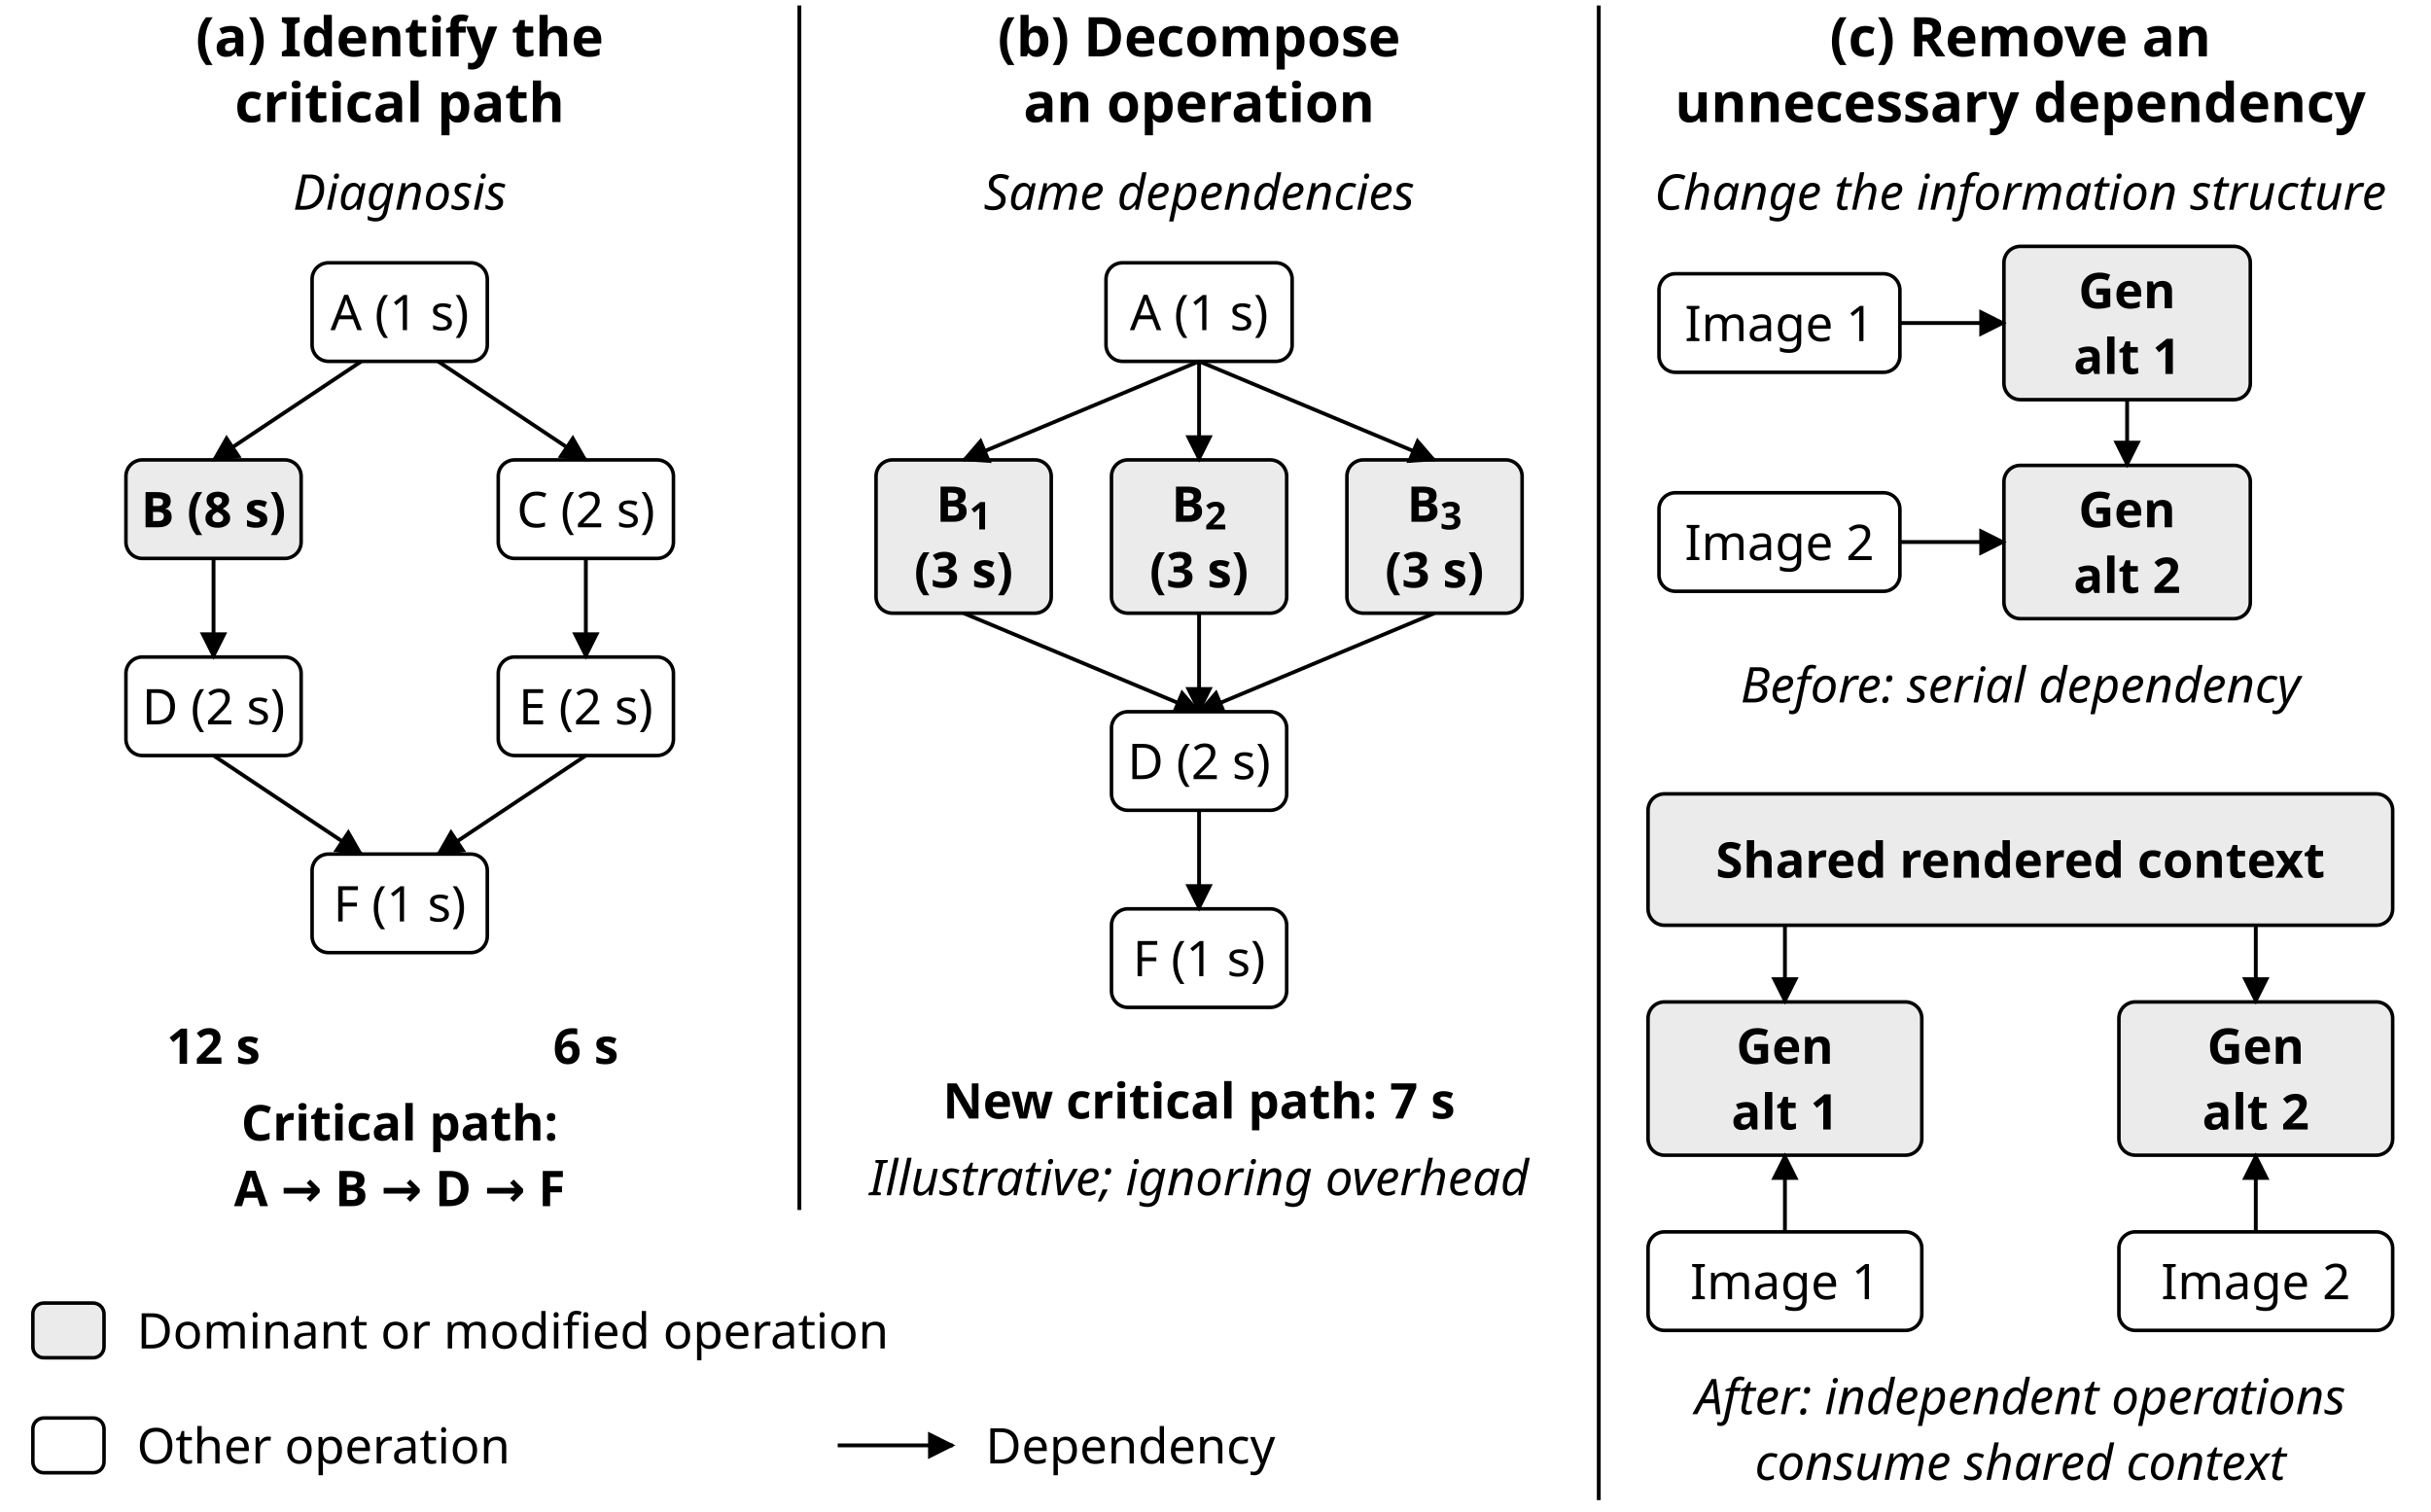
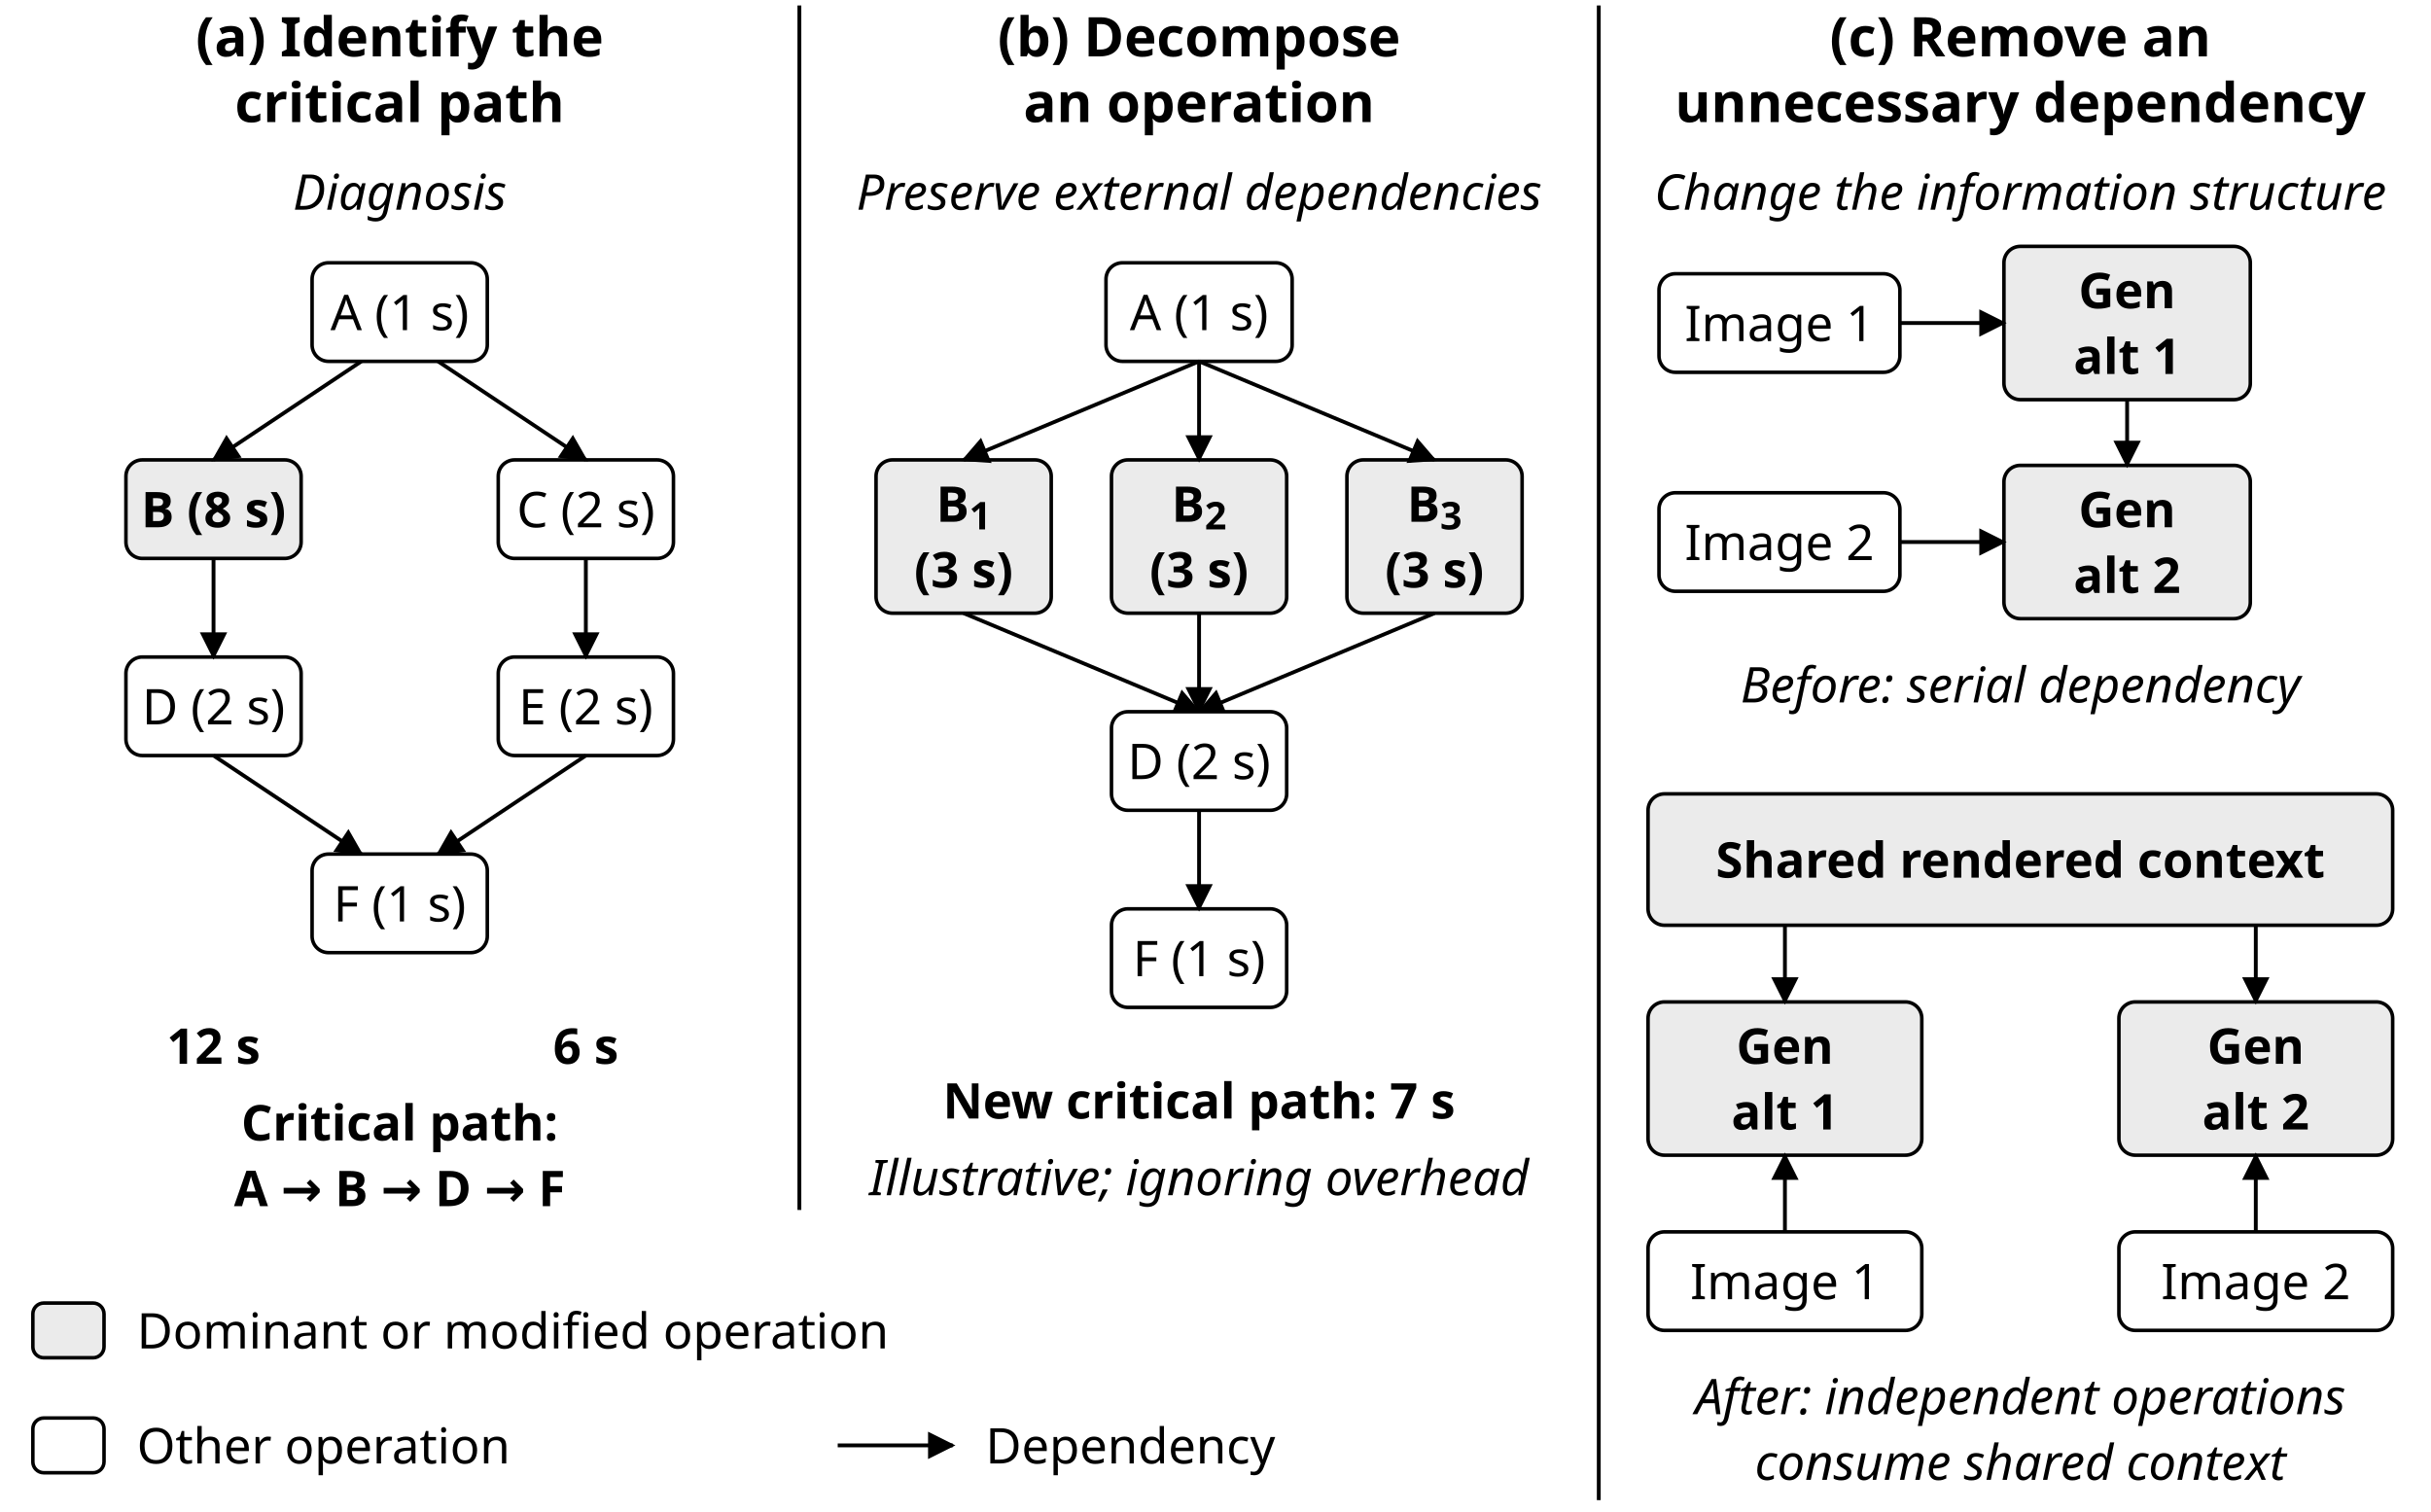
<svg xmlns="http://www.w3.org/2000/svg" width="444" height="276" viewBox="0 0 444 276" role="img" aria-labelledby="title desc">
  <defs>
    <marker id="arrow" markerWidth="5" markerHeight="5" refX="4.5" refY="2.5" orient="auto-start-reverse" markerUnits="userSpaceOnUse">
      <path d="M0,0 L5,2.5 L0,5 Z" fill="black" />
    </marker>
  </defs>
  <text x="73" y="10.3" text-anchor="middle" font-family="&quot;Source Sans 3&quot;, sans-serif" font-size="10" font-weight="700" font-style="normal">(a) Identify the</text>
  <text x="73" y="22.3" text-anchor="middle" font-family="&quot;Source Sans 3&quot;, sans-serif" font-size="10" font-weight="700" font-style="normal">critical path</text>
  <text x="73" y="38.3" text-anchor="middle" font-family="&quot;Source Sans 3&quot;, sans-serif" font-size="9" font-weight="400" font-style="italic">Diagnosis</text>
  <text x="219" y="10.3" text-anchor="middle" font-family="&quot;Source Sans 3&quot;, sans-serif" font-size="10" font-weight="700" font-style="normal">(b) Decompose</text>
  <text x="219" y="22.3" text-anchor="middle" font-family="&quot;Source Sans 3&quot;, sans-serif" font-size="10" font-weight="700" font-style="normal">an operation</text>
-   <text x="219" y="38.3" text-anchor="middle" font-family="&quot;Source Sans 3&quot;, sans-serif" font-size="9" font-weight="400" font-style="italic">Same dependencies</text>
+   <text x="219" y="38.3" text-anchor="middle" font-family="&quot;Source Sans 3&quot;, sans-serif" font-size="9" font-weight="400" font-style="italic">Preserve external dependencies</text>
  <text x="369" y="10.3" text-anchor="middle" font-family="&quot;Source Sans 3&quot;, sans-serif" font-size="10" font-weight="700" font-style="normal">(c) Remove an</text>
  <text x="369" y="22.3" text-anchor="middle" font-family="&quot;Source Sans 3&quot;, sans-serif" font-size="10" font-weight="700" font-style="normal">unnecessary dependency</text>
  <text x="369" y="38.3" text-anchor="middle" font-family="&quot;Source Sans 3&quot;, sans-serif" font-size="9" font-weight="400" font-style="italic">Change the information structure</text>
  <path d="M146,1 L146,221" fill="none" stroke="black" stroke-width=".7" />
  <path d="M292,1 L292,274" fill="none" stroke="black" stroke-width=".7" />
  <rect x="57" y="48" width="32" height="18" rx="3" fill="rgb(255,255,255)" stroke="black" stroke-width=".65" />
  <text x="73.0" y="60.3" text-anchor="middle" font-family="&quot;Source Sans 3&quot;, sans-serif" font-size="9" font-weight="400" font-style="normal">A (1 s)</text>
  <rect x="23" y="84" width="32" height="18" rx="3" fill="rgb(235,235,235)" stroke="black" stroke-width=".65" />
  <text x="39.0" y="96.3" text-anchor="middle" font-family="&quot;Source Sans 3&quot;, sans-serif" font-size="9" font-weight="700" font-style="normal">B (8 s)</text>
  <rect x="91" y="84" width="32" height="18" rx="3" fill="rgb(255,255,255)" stroke="black" stroke-width=".65" />
  <text x="107.0" y="96.3" text-anchor="middle" font-family="&quot;Source Sans 3&quot;, sans-serif" font-size="9" font-weight="400" font-style="normal">C (2 s)</text>
  <rect x="23" y="120" width="32" height="18" rx="3" fill="rgb(255,255,255)" stroke="black" stroke-width=".65" />
  <text x="39.0" y="132.3" text-anchor="middle" font-family="&quot;Source Sans 3&quot;, sans-serif" font-size="9" font-weight="400" font-style="normal">D (2 s)</text>
  <rect x="91" y="120" width="32" height="18" rx="3" fill="rgb(255,255,255)" stroke="black" stroke-width=".65" />
  <text x="107.0" y="132.3" text-anchor="middle" font-family="&quot;Source Sans 3&quot;, sans-serif" font-size="9" font-weight="400" font-style="normal">E (2 s)</text>
  <rect x="57" y="156" width="32" height="18" rx="3" fill="rgb(255,255,255)" stroke="black" stroke-width=".65" />
  <text x="73.0" y="168.3" text-anchor="middle" font-family="&quot;Source Sans 3&quot;, sans-serif" font-size="9" font-weight="400" font-style="normal">F (1 s)</text>
  <path d="M66,66 L39,84" fill="none" stroke="black" stroke-width=".7" marker-end="url(#arrow)" />
  <path d="M80,66 L107,84" fill="none" stroke="black" stroke-width=".7" marker-end="url(#arrow)" />
  <path d="M39,102 L39,120" fill="none" stroke="black" stroke-width=".7" marker-end="url(#arrow)" />
  <path d="M107,102 L107,120" fill="none" stroke="black" stroke-width=".7" marker-end="url(#arrow)" />
  <path d="M39,138 L66,156" fill="none" stroke="black" stroke-width=".7" marker-end="url(#arrow)" />
  <path d="M107,138 L80,156" fill="none" stroke="black" stroke-width=".7" marker-end="url(#arrow)" />
  <text x="39" y="194.3" text-anchor="middle" font-family="&quot;Source Sans 3&quot;, sans-serif" font-size="9" font-weight="700" font-style="normal">12 s</text>
  <text x="107" y="194.3" text-anchor="middle" font-family="&quot;Source Sans 3&quot;, sans-serif" font-size="9" font-weight="700" font-style="normal">6 s</text>
  <text x="73" y="208.3" text-anchor="middle" font-family="&quot;Source Sans 3&quot;, sans-serif" font-size="9" font-weight="700" font-style="normal">Critical path:</text>
  <text x="73" y="220.3" text-anchor="middle" font-family="&quot;Source Sans 3&quot;, sans-serif" font-size="9" font-weight="700" font-style="normal">A → B → D → F</text>
  <rect x="202" y="48" width="34" height="18" rx="3" fill="rgb(255,255,255)" stroke="black" stroke-width=".65" />
  <text x="219.0" y="60.3" text-anchor="middle" font-family="&quot;Source Sans 3&quot;, sans-serif" font-size="9" font-weight="400" font-style="normal">A (1 s)</text>
  <rect x="160" y="84" width="32" height="28" rx="3" fill="rgb(235,235,235)" stroke="black" stroke-width=".65" />
  <text x="176.0" y="95.3" text-anchor="middle" font-family="&quot;Source Sans 3&quot;, sans-serif" font-size="9" font-weight="700" font-style="normal">B<tspan baseline-shift="sub" font-size="7">1</tspan>
  </text>
  <text x="176.0" y="107.3" text-anchor="middle" font-family="&quot;Source Sans 3&quot;, sans-serif" font-size="9" font-weight="700" font-style="normal">(3 s)</text>
  <path d="M219,66 L176,84" fill="none" stroke="black" stroke-width=".7" marker-end="url(#arrow)" />
  <path d="M176,112 L219,130" fill="none" stroke="black" stroke-width=".7" marker-end="url(#arrow)" />
  <rect x="203" y="84" width="32" height="28" rx="3" fill="rgb(235,235,235)" stroke="black" stroke-width=".65" />
  <text x="219.0" y="95.3" text-anchor="middle" font-family="&quot;Source Sans 3&quot;, sans-serif" font-size="9" font-weight="700" font-style="normal">B<tspan baseline-shift="sub" font-size="7">2</tspan>
  </text>
  <text x="219.0" y="107.3" text-anchor="middle" font-family="&quot;Source Sans 3&quot;, sans-serif" font-size="9" font-weight="700" font-style="normal">(3 s)</text>
  <path d="M219,66 L219,84" fill="none" stroke="black" stroke-width=".7" marker-end="url(#arrow)" />
  <path d="M219,112 L219,130" fill="none" stroke="black" stroke-width=".7" marker-end="url(#arrow)" />
  <rect x="246" y="84" width="32" height="28" rx="3" fill="rgb(235,235,235)" stroke="black" stroke-width=".65" />
  <text x="262.0" y="95.3" text-anchor="middle" font-family="&quot;Source Sans 3&quot;, sans-serif" font-size="9" font-weight="700" font-style="normal">B<tspan baseline-shift="sub" font-size="7">3</tspan>
  </text>
  <text x="262.0" y="107.3" text-anchor="middle" font-family="&quot;Source Sans 3&quot;, sans-serif" font-size="9" font-weight="700" font-style="normal">(3 s)</text>
  <path d="M219,66 L262,84" fill="none" stroke="black" stroke-width=".7" marker-end="url(#arrow)" />
  <path d="M262,112 L219,130" fill="none" stroke="black" stroke-width=".7" marker-end="url(#arrow)" />
  <rect x="203" y="130" width="32" height="18" rx="3" fill="rgb(255,255,255)" stroke="black" stroke-width=".65" />
  <text x="219.0" y="142.3" text-anchor="middle" font-family="&quot;Source Sans 3&quot;, sans-serif" font-size="9" font-weight="400" font-style="normal">D (2 s)</text>
  <rect x="203" y="166" width="32" height="18" rx="3" fill="rgb(255,255,255)" stroke="black" stroke-width=".65" />
  <text x="219.0" y="178.3" text-anchor="middle" font-family="&quot;Source Sans 3&quot;, sans-serif" font-size="9" font-weight="400" font-style="normal">F (1 s)</text>
  <path d="M219,148 L219,166" fill="none" stroke="black" stroke-width=".7" marker-end="url(#arrow)" />
  <text x="219" y="204.3" text-anchor="middle" font-family="&quot;Source Sans 3&quot;, sans-serif" font-size="9" font-weight="700" font-style="normal">New critical path: 7 s</text>
  <text x="219" y="218.3" text-anchor="middle" font-family="&quot;Source Sans 3&quot;, sans-serif" font-size="9" font-weight="400" font-style="italic">Illustrative; ignoring overhead</text>
  <rect x="303" y="50" width="44" height="18" rx="3" fill="rgb(255,255,255)" stroke="black" stroke-width=".65" />
  <text x="325.0" y="62.3" text-anchor="middle" font-family="&quot;Source Sans 3&quot;, sans-serif" font-size="9" font-weight="400" font-style="normal">Image 1</text>
  <rect x="366" y="45" width="45" height="28" rx="3" fill="rgb(235,235,235)" stroke="black" stroke-width=".65" />
  <text x="388.5" y="56.3" text-anchor="middle" font-family="&quot;Source Sans 3&quot;, sans-serif" font-size="9" font-weight="700" font-style="normal">Gen</text>
  <text x="388.5" y="68.3" text-anchor="middle" font-family="&quot;Source Sans 3&quot;, sans-serif" font-size="9" font-weight="700" font-style="normal">alt 1</text>
  <path d="M347,59 L366,59" fill="none" stroke="black" stroke-width=".7" marker-end="url(#arrow)" />
  <rect x="303" y="90" width="44" height="18" rx="3" fill="rgb(255,255,255)" stroke="black" stroke-width=".65" />
  <text x="325.0" y="102.3" text-anchor="middle" font-family="&quot;Source Sans 3&quot;, sans-serif" font-size="9" font-weight="400" font-style="normal">Image 2</text>
  <rect x="366" y="85" width="45" height="28" rx="3" fill="rgb(235,235,235)" stroke="black" stroke-width=".65" />
  <text x="388.5" y="96.3" text-anchor="middle" font-family="&quot;Source Sans 3&quot;, sans-serif" font-size="9" font-weight="700" font-style="normal">Gen</text>
  <text x="388.5" y="108.3" text-anchor="middle" font-family="&quot;Source Sans 3&quot;, sans-serif" font-size="9" font-weight="700" font-style="normal">alt 2</text>
  <path d="M347,99 L366,99" fill="none" stroke="black" stroke-width=".7" marker-end="url(#arrow)" />
  <path d="M388.5,73 L388.5,85" fill="none" stroke="black" stroke-width=".7" marker-end="url(#arrow)" />
  <text x="369" y="128.3" text-anchor="middle" font-family="&quot;Source Sans 3&quot;, sans-serif" font-size="9" font-weight="400" font-style="italic">Before: serial dependency</text>
  <rect x="301" y="145" width="136" height="24" rx="3" fill="rgb(235,235,235)" stroke="black" stroke-width=".65" />
  <text x="369.0" y="160.3" text-anchor="middle" font-family="&quot;Source Sans 3&quot;, sans-serif" font-size="9" font-weight="700" font-style="normal">Shared rendered context</text>
  <rect x="301" y="183" width="50" height="28" rx="3" fill="rgb(235,235,235)" stroke="black" stroke-width=".65" />
  <text x="326.0" y="194.3" text-anchor="middle" font-family="&quot;Source Sans 3&quot;, sans-serif" font-size="9" font-weight="700" font-style="normal">Gen</text>
  <text x="326.0" y="206.3" text-anchor="middle" font-family="&quot;Source Sans 3&quot;, sans-serif" font-size="9" font-weight="700" font-style="normal">alt 1</text>
  <path d="M326,169 L326,183" fill="none" stroke="black" stroke-width=".7" marker-end="url(#arrow)" />
  <rect x="301" y="225" width="50" height="18" rx="3" fill="rgb(255,255,255)" stroke="black" stroke-width=".65" />
  <text x="326.0" y="237.3" text-anchor="middle" font-family="&quot;Source Sans 3&quot;, sans-serif" font-size="9" font-weight="400" font-style="normal">Image 1</text>
  <path d="M326,225 L326,211" fill="none" stroke="black" stroke-width=".7" marker-end="url(#arrow)" />
  <rect x="387" y="183" width="50" height="28" rx="3" fill="rgb(235,235,235)" stroke="black" stroke-width=".65" />
  <text x="412.0" y="194.3" text-anchor="middle" font-family="&quot;Source Sans 3&quot;, sans-serif" font-size="9" font-weight="700" font-style="normal">Gen</text>
  <text x="412.0" y="206.3" text-anchor="middle" font-family="&quot;Source Sans 3&quot;, sans-serif" font-size="9" font-weight="700" font-style="normal">alt 2</text>
  <path d="M412,169 L412,183" fill="none" stroke="black" stroke-width=".7" marker-end="url(#arrow)" />
  <rect x="387" y="225" width="50" height="18" rx="3" fill="rgb(255,255,255)" stroke="black" stroke-width=".65" />
  <text x="412.0" y="237.3" text-anchor="middle" font-family="&quot;Source Sans 3&quot;, sans-serif" font-size="9" font-weight="400" font-style="normal">Image 2</text>
  <path d="M412,225 L412,211" fill="none" stroke="black" stroke-width=".7" marker-end="url(#arrow)" />
  <text x="369" y="258.3" text-anchor="middle" font-family="&quot;Source Sans 3&quot;, sans-serif" font-size="9" font-weight="400" font-style="italic">After: independent operations</text>
  <text x="369" y="270.3" text-anchor="middle" font-family="&quot;Source Sans 3&quot;, sans-serif" font-size="9" font-weight="400" font-style="italic">consume shared context</text>
  <rect x="6" y="238" width="13" height="10" rx="2" fill="rgb(235,235,235)" stroke="black" stroke-width=".65" />
  <text x="25" y="246.3" text-anchor="start" font-family="&quot;Source Sans 3&quot;, sans-serif" font-size="9" font-weight="400" font-style="normal">Dominant or modified operation</text>
  <rect x="6" y="259" width="13" height="10" rx="2" fill="rgb(255,255,255)" stroke="black" stroke-width=".65" />
  <text x="25" y="267.3" text-anchor="start" font-family="&quot;Source Sans 3&quot;, sans-serif" font-size="9" font-weight="400" font-style="normal">Other operation</text>
  <path d="M153,264 L174,264" fill="none" stroke="black" stroke-width=".7" marker-end="url(#arrow)" />
  <text x="180" y="267.3" text-anchor="start" font-family="&quot;Source Sans 3&quot;, sans-serif" font-size="9" font-weight="400" font-style="normal">Dependency</text>
</svg>
